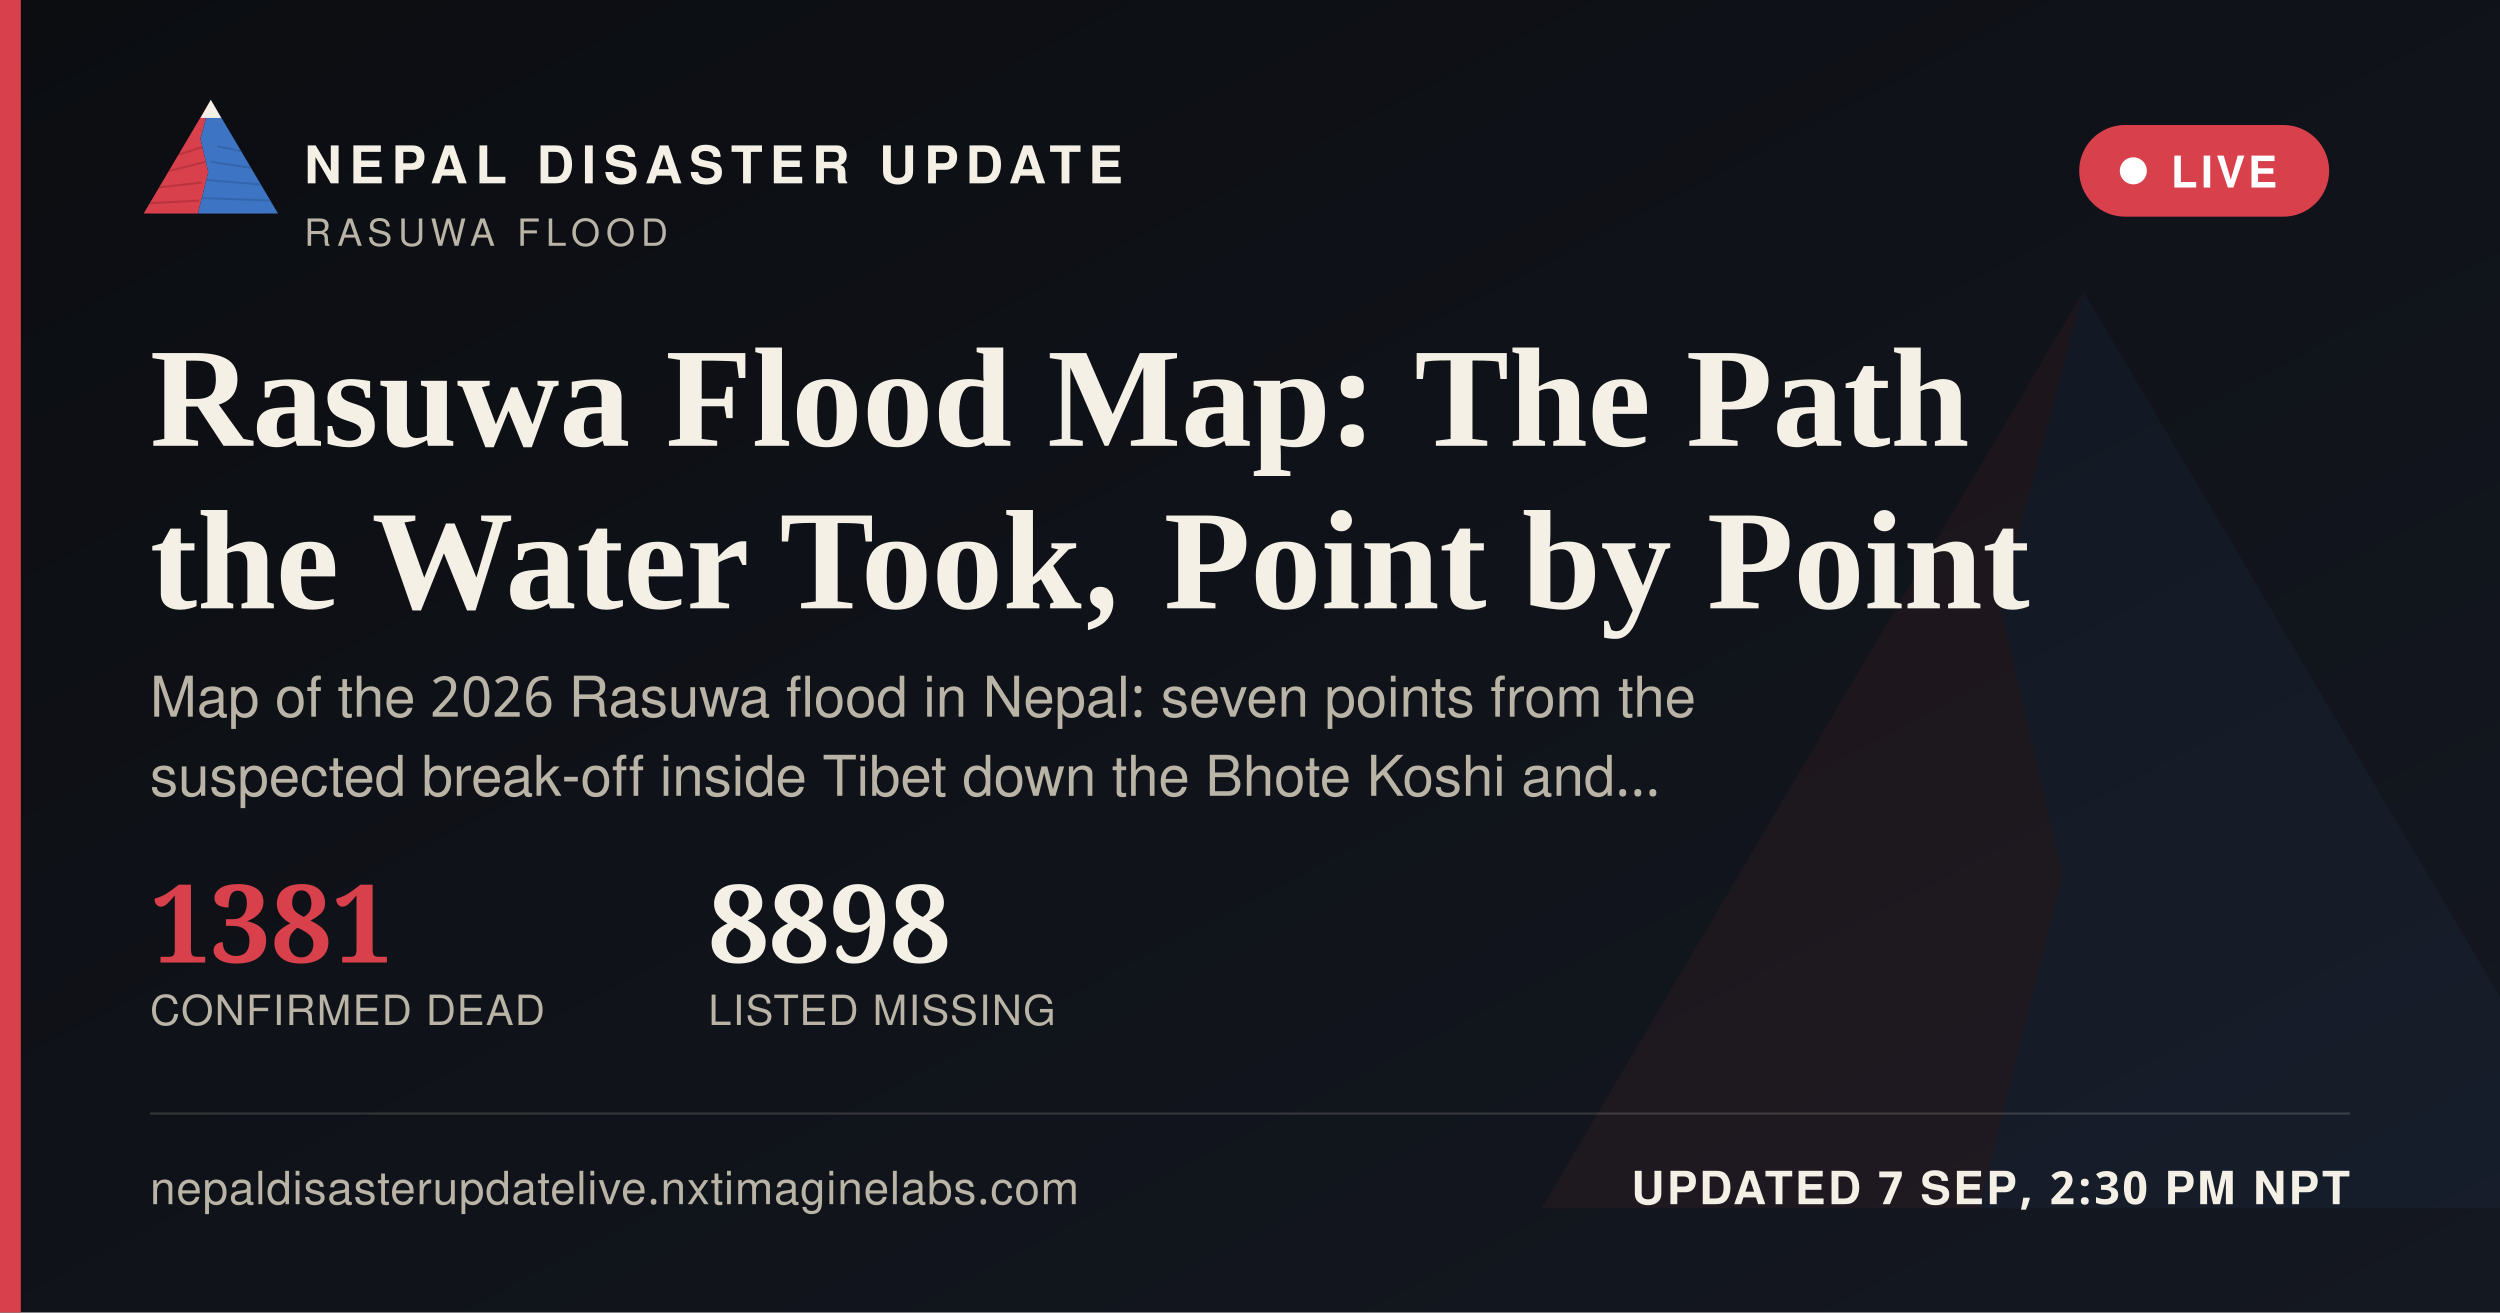
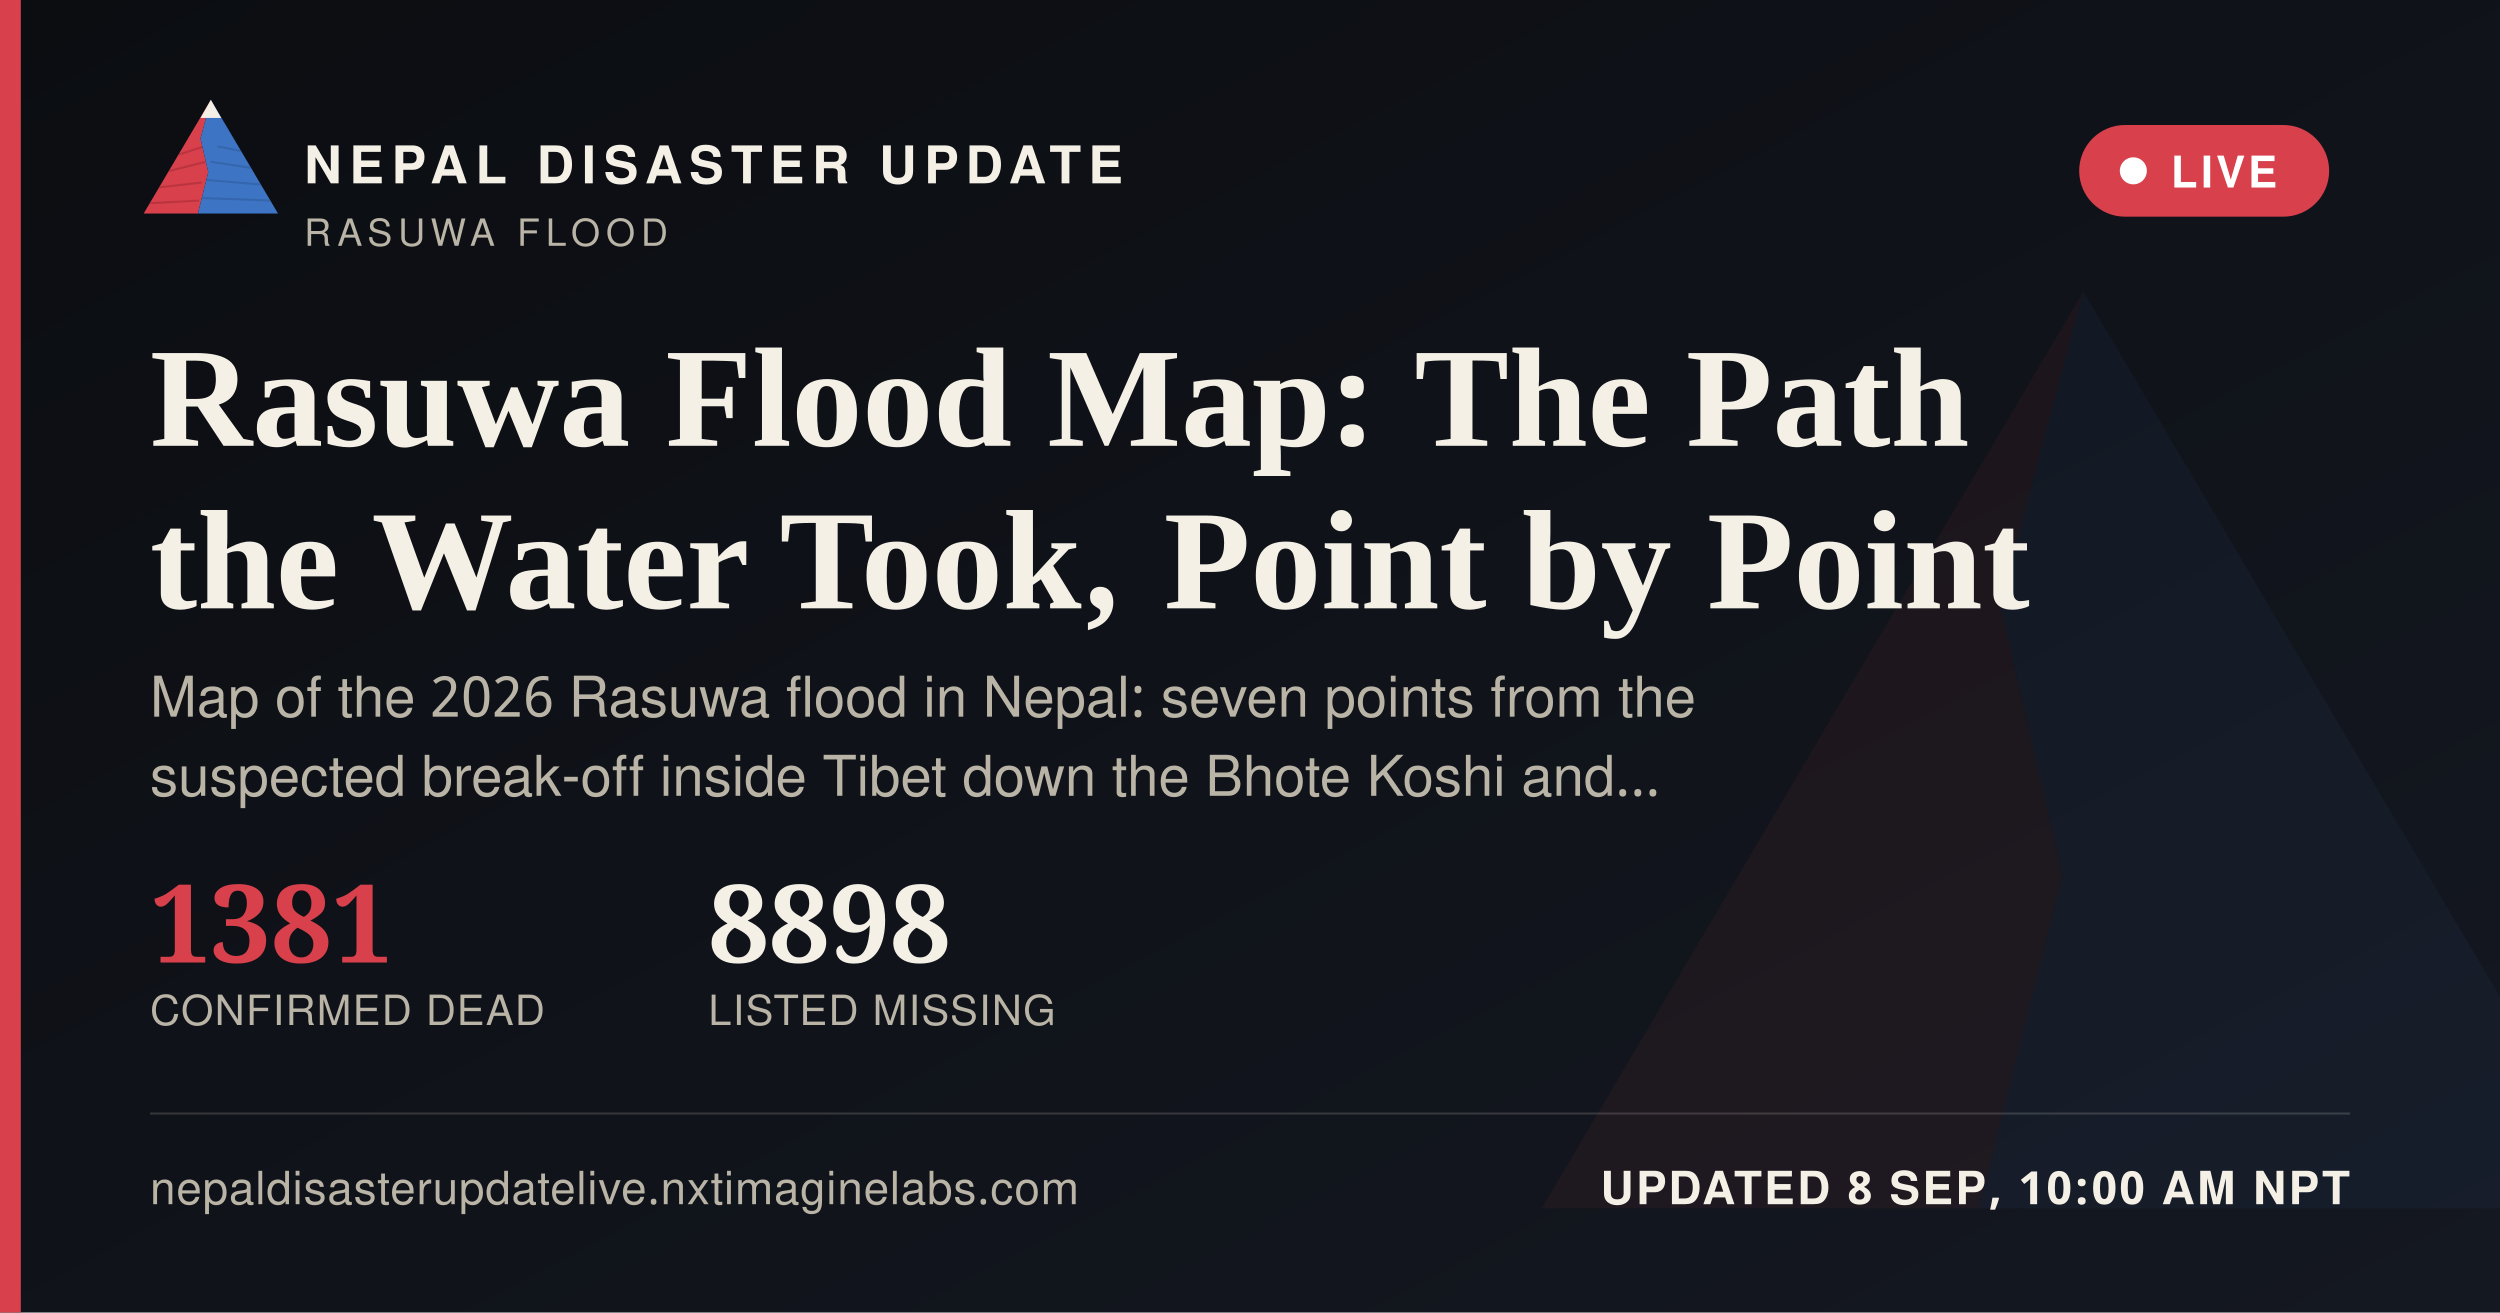
<svg xmlns="http://www.w3.org/2000/svg" width="1200" height="630" viewBox="0 0 1200 630">
  <defs>
    <linearGradient id="ogbg" x1="0" y1="0" x2="1" y2="1">
      <stop offset="0" stop-color="#0B0D11" />
      <stop offset="1" stop-color="#141821" />
    </linearGradient>
  </defs>
  <rect width="1200" height="630" fill="url(#ogbg)" />
  <g transform="translate(700,60) scale(5)" opacity="0.06">
    <polygon points="60,16 52,46 58,72 50,104 8,104" fill="#D8404B" />
    <polygon points="60,16 112,104 50,104 58,72 52,46" fill="#3D74C4" />
  </g>
  <rect x="0" y="0" width="10" height="630" fill="#D8404B" />
  <g transform="translate(64,38) scale(0.62)">
    <g>
      <defs>
        <clipPath id="ogLc">
          <polygon points="60,16 52,46 58,72 50,104 8,104" />
        </clipPath>
        <clipPath id="ogRc">
          <polygon points="60,16 112,104 50,104 58,72 52,46" />
        </clipPath>
      </defs>
      <polygon points="60,16 52,46 58,72 50,104 8,104" fill="#D8404B" />
      <g clip-path="url(#ogLc)" stroke="#A32A34" stroke-width="1.6" fill="none" opacity="0.55">
        <path d="M30,60 L55,52" />
        <path d="M24,72 L56,64" />
        <path d="M18,84 L53,80" />
        <path d="M13,96 L51,94" />
      </g>
      <polygon points="60,16 112,104 50,104 58,72 52,46" fill="#3D74C4" />
      <g clip-path="url(#ogRc)" stroke="#2A5793" stroke-width="1.6" fill="none" opacity="0.5">
        <path d="M65,52 L95,58" />
        <path d="M60,64 L100,70" />
        <path d="M56,78 L104,82" />
        <path d="M52,92 L108,94" />
      </g>
      <polygon points="60,16 52,30 68,30" fill="#F4F0E6" />
    </g>
  </g>
  <text x="146" y="88" font-family="'Public Sans', 'Noto Sans Devanagari', 'Helvetica Neue', Helvetica, Arial, sans-serif" font-size="25" font-weight="800" letter-spacing="3.6" fill="#F4F0E6">NEPAL DISASTER UPDATE</text>
  <text x="146" y="118" font-family="'Public Sans', 'Noto Sans Devanagari', 'Helvetica Neue', Helvetica, Arial, sans-serif" font-size="18" letter-spacing="2.8" fill="#B9B4A6">RASUWA FLOOD</text>
  <g>
    <rect x="998" y="60" width="120" height="44" rx="22" fill="#D8404B" stroke="none" />
    <circle cx="1024" cy="82" r="6.5" fill="#FFFFFF" />
    <text x="1042" y="90" font-family="'Public Sans', 'Noto Sans Devanagari', 'Helvetica Neue', Helvetica, Arial, sans-serif" font-size="21" font-weight="700" letter-spacing="1.6" fill="#FFFFFF">LIVE</text>
  </g>
  <text x="72" y="214" font-family="Newsreader, 'Noto Serif Devanagari', Georgia, 'Times New Roman', serif" font-size="68" font-weight="600" fill="#F4F0E6">Rasuwa Flood Map: The Path</text>
  <text x="72" y="292" font-family="Newsreader, 'Noto Serif Devanagari', Georgia, 'Times New Roman', serif" font-size="68" font-weight="600" fill="#F4F0E6">the Water Took, Point by Point</text>
  <text x="72" y="344" font-family="'Public Sans', 'Noto Sans Devanagari', 'Helvetica Neue', Helvetica, Arial, sans-serif" font-size="27" fill="#B9B4A6">Map of the 2026 Rasuwa flood in Nepal: seven points from the</text>
  <text x="72" y="382" font-family="'Public Sans', 'Noto Sans Devanagari', 'Helvetica Neue', Helvetica, Arial, sans-serif" font-size="27" fill="#B9B4A6">suspected break-off inside Tibet down the Bhote Koshi and…</text>
  <g transform="translate(72,462)">
    <text x="0" y="0" font-family="Newsreader, 'Noto Serif Devanagari', Georgia, 'Times New Roman', serif" font-size="52" font-weight="600" fill="#D8404B">1381</text>
    <text x="0" y="30" font-family="'Public Sans', 'Noto Sans Devanagari', 'Helvetica Neue', Helvetica, Arial, sans-serif" font-size="20" letter-spacing="0.6" fill="#B9B4A6">CONFIRMED DEAD</text>
    <text x="268" y="0" font-family="Newsreader, 'Noto Serif Devanagari', Georgia, 'Times New Roman', serif" font-size="52" font-weight="600" fill="#F4F0E6">8898</text>
    <text x="268" y="30" font-family="'Public Sans', 'Noto Sans Devanagari', 'Helvetica Neue', Helvetica, Arial, sans-serif" font-size="20" letter-spacing="0.6" fill="#B9B4A6">LISTED MISSING</text>
  </g>
  <rect x="72" y="534" width="1056" height="1" fill="rgba(244,240,230,0.16)" />
  <text x="72" y="578" font-family="'Public Sans', 'Noto Sans Devanagari', 'Helvetica Neue', Helvetica, Arial, sans-serif" font-size="22" fill="#B9B4A6" letter-spacing="0.4">nepaldisasterupdatelive.nxtimaginelabs.com</text>
-   <text x="1128" y="578" text-anchor="end" font-family="'Public Sans', 'Noto Sans Devanagari', 'Helvetica Neue', Helvetica, Arial, sans-serif" font-size="22" font-weight="700" letter-spacing="1.2" fill="#F4F0E6">UPDATED 7 SEP, 2:30 PM NPT</text>
+   <text x="1128" y="578" text-anchor="end" font-family="'Public Sans', 'Noto Sans Devanagari', 'Helvetica Neue', Helvetica, Arial, sans-serif" font-size="22" font-weight="700" letter-spacing="1.2" fill="#F4F0E6">UPDATED 8 SEP, 10:00 AM NPT</text>
</svg>
